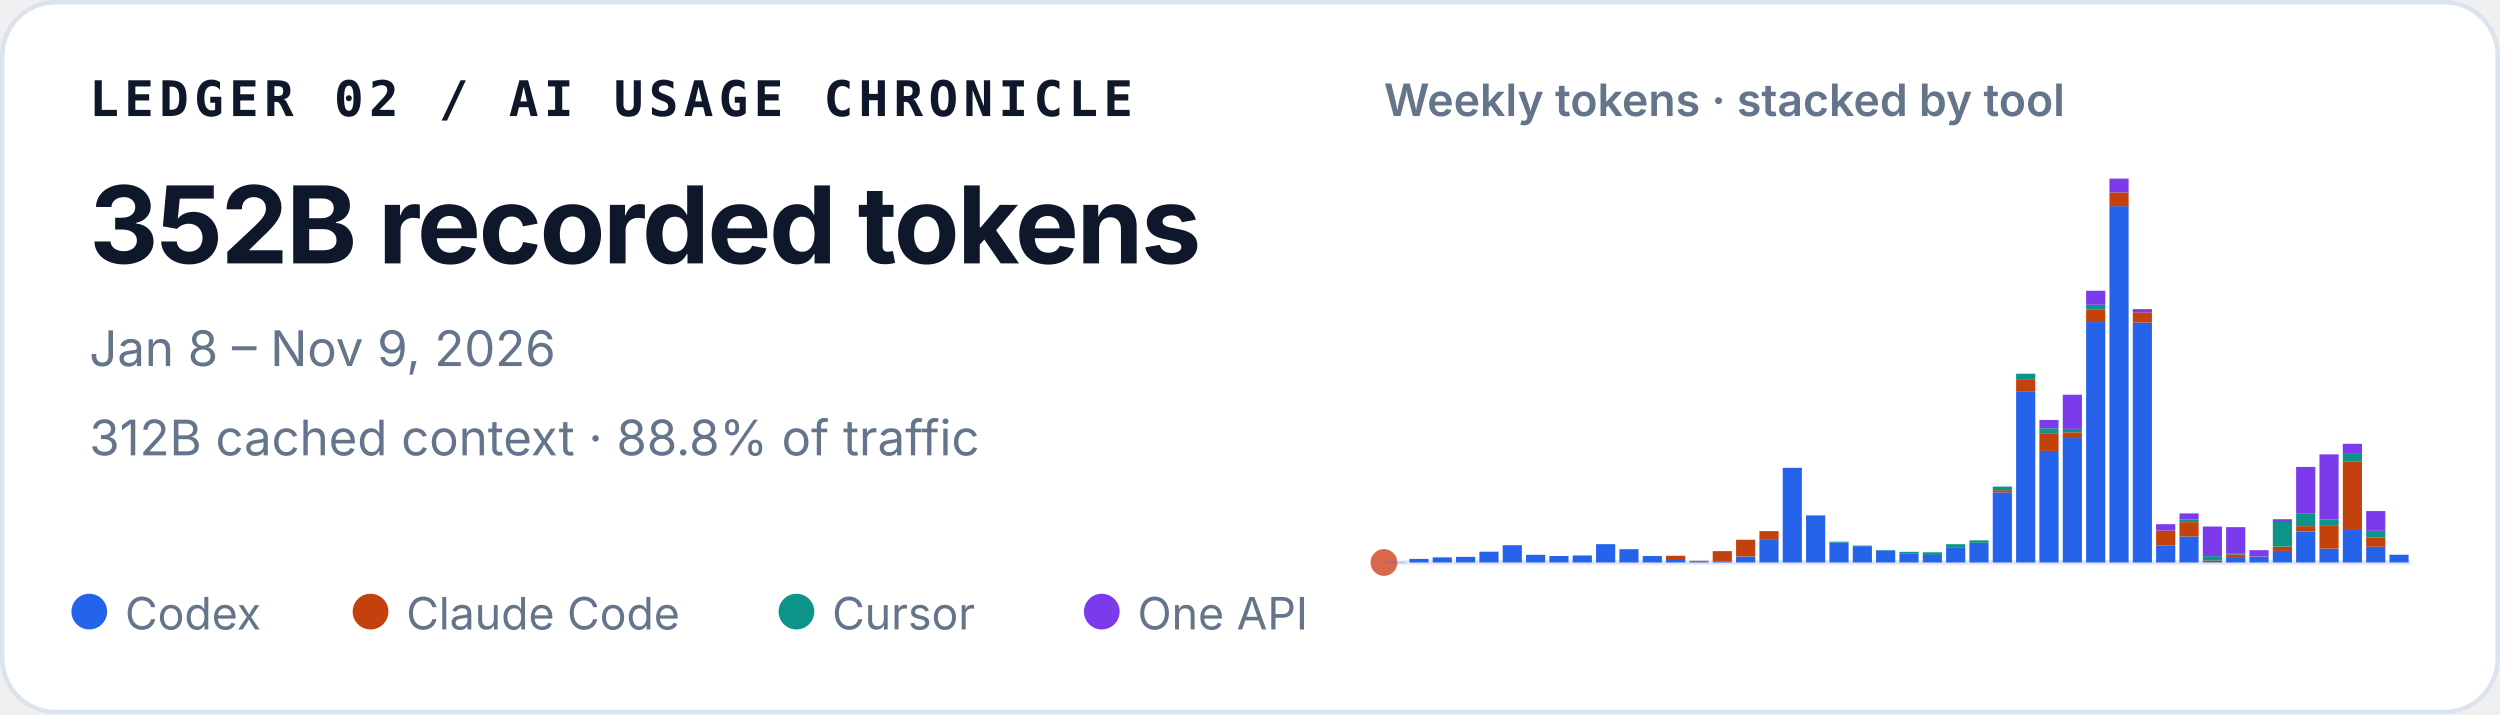
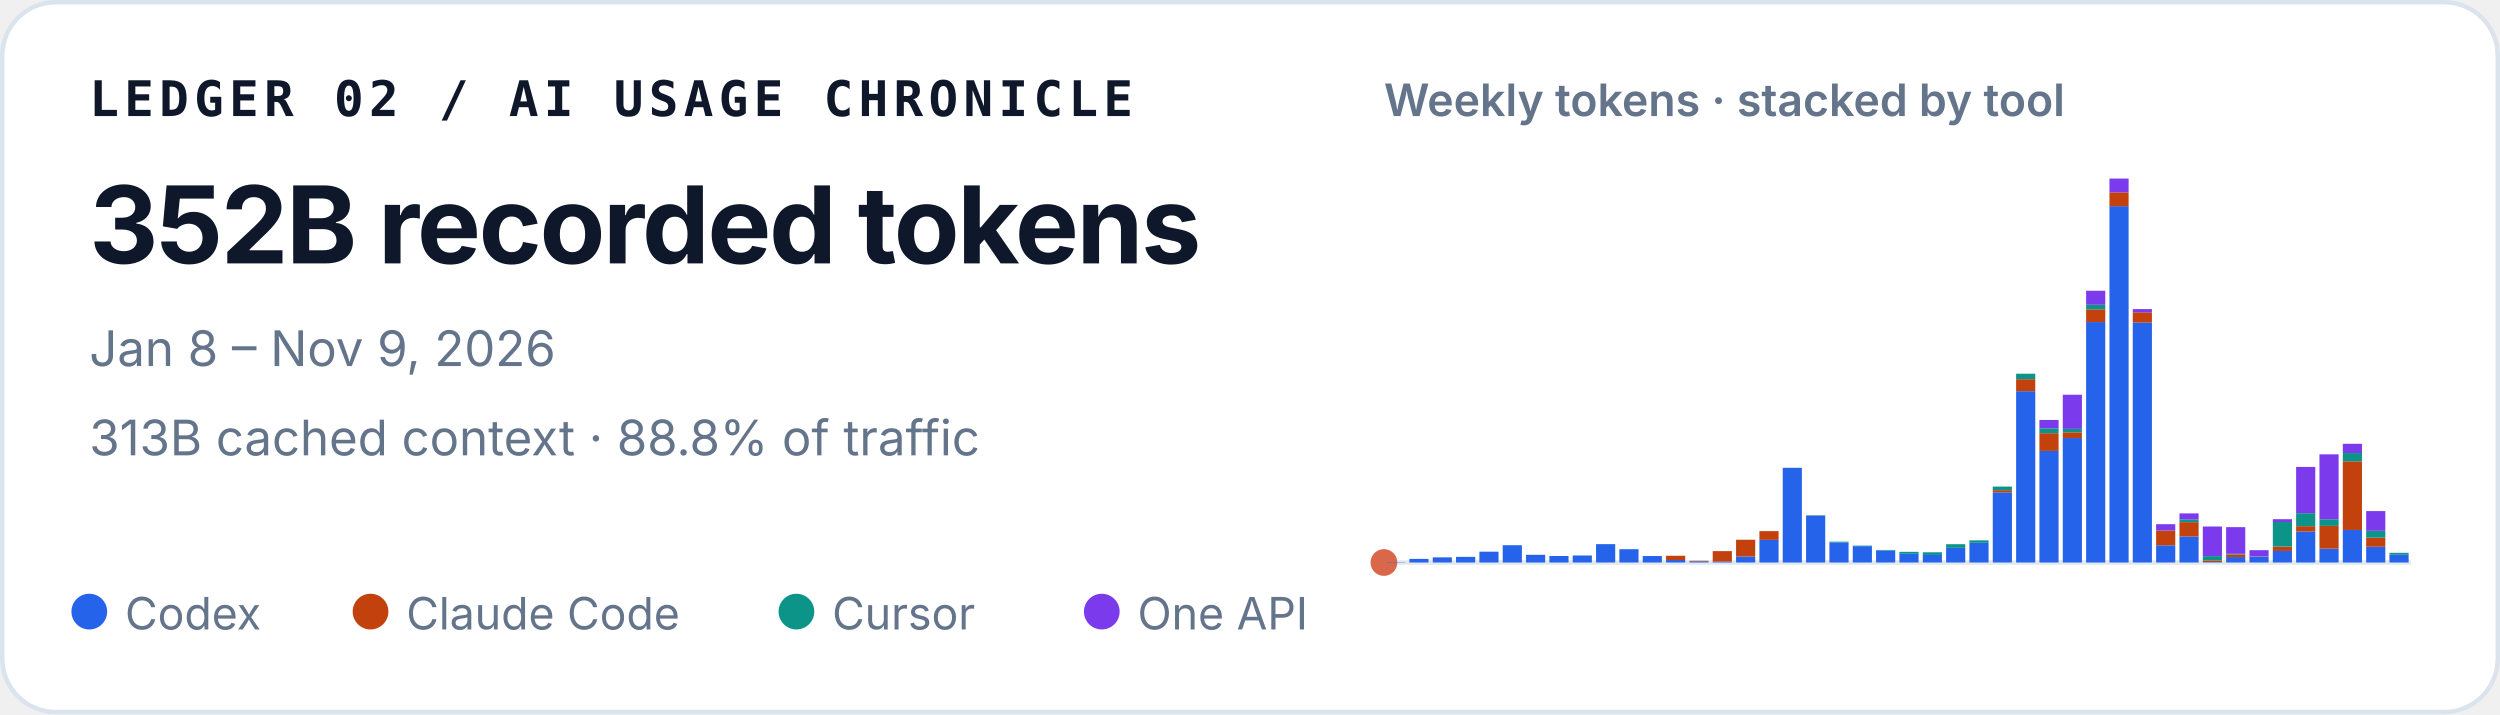
<svg xmlns="http://www.w3.org/2000/svg" width="560" height="160" viewBox="0 0 560 160" role="img" aria-labelledby="title desc">
  <style>
    text { font-family: ui-sans-serif, -apple-system, BlinkMacSystemFont, "Segoe UI", sans-serif; fill: #0f172a; }
    .identity { font-family: ui-monospace, SFMono-Regular, Menlo, Consolas, monospace; font-size: 11px; font-weight: 700; letter-spacing: .11em; }
    .total { font-size: 24px; font-weight: 720; letter-spacing: -.02em; }
    .meta { font-size: 11px; fill: #64748b; }
    .chart-title { font-size: 10px; font-weight: 600; fill: #64748b; }
    .legend { font-size: 10px; fill: #64748b; }
  </style>
  <rect x=".5" y=".5" width="559" height="159" rx="12" fill="#ffffff" stroke="#dbe3ec" />
  <text x="20" y="26" class="identity">LEDGER 02 / AI USAGE CHRONICLE</text>
  <text x="20" y="59" class="total">352B recorded tokens</text>
  <text x="20" y="82" class="meta">Jan 8 – Nov 9, 2026</text>
-   <text x="20" y="102" class="meta">312B cached context · 88.8% of traffic</text>
+   <text x="20" y="102" class="meta">313B cached context · 88.8% of traffic</text>
  <text x="310" y="26" class="chart-title">Weekly tokens · stacked by tool</text>
  <line x1="310" y1="126" x2="540" y2="126" stroke="#e2e8f0" />
  <circle cx="310" cy="126" r="3" fill="#D9684B" aria-hidden="true" />
  <g aria-label="Weekly token volume, stacked by tool">
    <rect x="310.47" y="125.93" width="4.29" height="0.07" fill="#2563eb" />
    <rect x="315.70" y="125.19" width="4.29" height="0.81" fill="#2563eb" />
    <rect x="320.93" y="124.85" width="4.29" height="1.15" fill="#2563eb" />
    <rect x="326.15" y="124.74" width="4.29" height="1.26" fill="#2563eb" />
    <rect x="331.38" y="123.58" width="4.29" height="2.42" fill="#2563eb" />
    <rect x="336.61" y="122.13" width="4.29" height="3.87" fill="#2563eb" />
    <rect x="341.83" y="124.28" width="4.29" height="1.72" fill="#2563eb" />
    <rect x="347.06" y="124.54" width="4.29" height="1.46" fill="#2563eb" />
    <rect x="352.29" y="124.43" width="4.29" height="1.57" fill="#2563eb" />
    <rect x="357.52" y="121.89" width="4.29" height="4.11" fill="#2563eb" />
    <rect x="362.74" y="123.02" width="4.29" height="2.98" fill="#2563eb" />
    <rect x="367.97" y="124.55" width="4.29" height="1.45" fill="#2563eb" />
    <rect x="373.20" y="125.44" width="4.29" height="0.56" fill="#2563eb" />
    <rect x="373.20" y="124.49" width="4.29" height="0.95" fill="#c2410c" />
    <rect x="378.43" y="125.74" width="4.29" height="0.26" fill="#2563eb" />
    <rect x="378.43" y="125.61" width="4.29" height="0.13" fill="#c2410c" />
    <rect x="383.65" y="125.78" width="4.29" height="0.22" fill="#2563eb" />
    <rect x="383.65" y="123.45" width="4.29" height="2.33" fill="#c2410c" />
    <rect x="388.88" y="124.66" width="4.29" height="1.34" fill="#2563eb" />
    <rect x="388.88" y="120.90" width="4.29" height="3.75" fill="#c2410c" />
    <rect x="394.11" y="120.93" width="4.29" height="5.07" fill="#2563eb" />
    <rect x="394.11" y="118.97" width="4.29" height="1.96" fill="#c2410c" />
    <rect x="399.33" y="104.79" width="4.29" height="21.21" fill="#2563eb" />
    <rect x="404.56" y="115.49" width="4.29" height="10.51" fill="#2563eb" />
    <rect x="404.56" y="115.47" width="4.29" height="0.03" fill="#c2410c" />
    <rect x="404.56" y="115.41" width="4.29" height="0.05" fill="#0d9488" />
    <rect x="409.79" y="121.50" width="4.29" height="4.50" fill="#2563eb" />
    <rect x="409.79" y="121.33" width="4.29" height="0.17" fill="#0d9488" />
    <rect x="415.02" y="122.34" width="4.29" height="3.66" fill="#2563eb" />
    <rect x="415.02" y="122.22" width="4.29" height="0.12" fill="#0d9488" />
    <rect x="420.24" y="123.29" width="4.29" height="2.71" fill="#2563eb" />
    <rect x="420.24" y="123.19" width="4.29" height="0.10" fill="#0d9488" />
    <rect x="425.47" y="124.05" width="4.29" height="1.95" fill="#2563eb" />
    <rect x="425.47" y="123.61" width="4.29" height="0.44" fill="#0d9488" />
    <rect x="430.70" y="124.31" width="4.29" height="1.69" fill="#2563eb" />
    <rect x="430.70" y="124.31" width="4.29" height="0.00" fill="#c2410c" />
    <rect x="430.70" y="123.71" width="4.29" height="0.60" fill="#0d9488" />
    <rect x="435.93" y="122.72" width="4.29" height="3.28" fill="#2563eb" />
    <rect x="435.93" y="121.90" width="4.29" height="0.82" fill="#0d9488" />
    <rect x="441.15" y="121.59" width="4.29" height="4.41" fill="#2563eb" />
    <rect x="441.15" y="121.04" width="4.29" height="0.55" fill="#0d9488" />
    <rect x="446.38" y="110.29" width="4.29" height="15.71" fill="#2563eb" />
    <rect x="446.38" y="109.80" width="4.29" height="0.49" fill="#c2410c" />
    <rect x="446.38" y="108.99" width="4.29" height="0.81" fill="#0d9488" />
    <rect x="446.38" y="108.99" width="4.29" height="0.00" fill="#7c3aed" />
    <rect x="451.61" y="87.63" width="4.29" height="38.37" fill="#2563eb" />
    <rect x="451.61" y="84.94" width="4.29" height="2.69" fill="#c2410c" />
    <rect x="451.61" y="83.71" width="4.29" height="1.23" fill="#0d9488" />
    <rect x="456.83" y="101.02" width="4.29" height="24.98" fill="#2563eb" />
    <rect x="456.83" y="97.04" width="4.29" height="3.97" fill="#c2410c" />
    <rect x="456.83" y="95.94" width="4.29" height="1.10" fill="#0d9488" />
    <rect x="456.83" y="94.07" width="4.29" height="1.87" fill="#7c3aed" />
    <rect x="462.06" y="98.12" width="4.29" height="27.88" fill="#2563eb" />
    <rect x="462.06" y="96.84" width="4.29" height="1.28" fill="#c2410c" />
    <rect x="462.06" y="96.07" width="4.29" height="0.77" fill="#0d9488" />
    <rect x="462.06" y="88.42" width="4.29" height="7.65" fill="#7c3aed" />
    <rect x="467.29" y="72.14" width="4.29" height="53.86" fill="#2563eb" />
    <rect x="467.29" y="69.30" width="4.29" height="2.84" fill="#c2410c" />
    <rect x="467.29" y="68.27" width="4.29" height="1.04" fill="#0d9488" />
    <rect x="467.29" y="65.13" width="4.29" height="3.14" fill="#7c3aed" />
    <rect x="472.52" y="46.18" width="4.29" height="79.82" fill="#2563eb" />
    <rect x="472.52" y="43.09" width="4.29" height="3.10" fill="#c2410c" />
    <rect x="472.52" y="40.00" width="4.29" height="3.09" fill="#7c3aed" />
    <rect x="477.74" y="72.26" width="4.29" height="53.74" fill="#2563eb" />
    <rect x="477.74" y="69.96" width="4.29" height="2.30" fill="#c2410c" />
    <rect x="477.74" y="69.24" width="4.29" height="0.73" fill="#7c3aed" />
    <rect x="482.97" y="122.15" width="4.29" height="3.85" fill="#2563eb" />
    <rect x="482.97" y="118.85" width="4.29" height="3.29" fill="#c2410c" />
    <rect x="482.97" y="117.42" width="4.29" height="1.43" fill="#7c3aed" />
    <rect x="488.20" y="120.17" width="4.29" height="5.83" fill="#2563eb" />
    <rect x="488.20" y="116.96" width="4.29" height="3.21" fill="#c2410c" />
    <rect x="488.20" y="116.37" width="4.29" height="0.59" fill="#0d9488" />
    <rect x="488.20" y="115.00" width="4.29" height="1.38" fill="#7c3aed" />
    <rect x="493.43" y="125.90" width="4.29" height="0.10" fill="#2563eb" />
    <rect x="493.43" y="125.54" width="4.29" height="0.36" fill="#c2410c" />
    <rect x="493.43" y="124.57" width="4.29" height="0.97" fill="#0d9488" />
    <rect x="493.43" y="117.94" width="4.29" height="6.63" fill="#7c3aed" />
    <rect x="498.65" y="124.78" width="4.29" height="1.22" fill="#2563eb" />
    <rect x="498.65" y="124.20" width="4.29" height="0.58" fill="#c2410c" />
    <rect x="498.65" y="124.06" width="4.29" height="0.14" fill="#0d9488" />
    <rect x="498.65" y="118.08" width="4.29" height="5.98" fill="#7c3aed" />
    <rect x="503.88" y="124.70" width="4.29" height="1.30" fill="#2563eb" />
    <rect x="503.88" y="124.64" width="4.29" height="0.06" fill="#c2410c" />
    <rect x="503.88" y="123.24" width="4.29" height="1.40" fill="#7c3aed" />
    <rect x="509.11" y="123.41" width="4.29" height="2.59" fill="#2563eb" />
    <rect x="509.11" y="122.44" width="4.29" height="0.97" fill="#c2410c" />
    <rect x="509.11" y="116.93" width="4.29" height="5.51" fill="#0d9488" />
    <rect x="509.11" y="116.30" width="4.29" height="0.63" fill="#7c3aed" />
    <rect x="514.33" y="119.05" width="4.29" height="6.95" fill="#2563eb" />
    <rect x="514.33" y="117.86" width="4.29" height="1.19" fill="#c2410c" />
    <rect x="514.33" y="114.95" width="4.29" height="2.91" fill="#0d9488" />
    <rect x="514.33" y="104.59" width="4.29" height="10.36" fill="#7c3aed" />
    <rect x="519.56" y="122.91" width="4.29" height="3.09" fill="#2563eb" />
    <rect x="519.56" y="117.80" width="4.29" height="5.10" fill="#c2410c" />
    <rect x="519.56" y="116.32" width="4.29" height="1.48" fill="#0d9488" />
    <rect x="519.56" y="101.77" width="4.29" height="14.55" fill="#7c3aed" />
    <rect x="524.79" y="118.71" width="4.29" height="7.29" fill="#2563eb" />
    <rect x="524.79" y="103.34" width="4.29" height="15.37" fill="#c2410c" />
    <rect x="524.79" y="101.48" width="4.29" height="1.86" fill="#0d9488" />
    <rect x="524.79" y="99.41" width="4.29" height="2.06" fill="#7c3aed" />
    <rect x="530.02" y="122.47" width="4.29" height="3.53" fill="#2563eb" />
    <rect x="530.02" y="120.44" width="4.29" height="2.03" fill="#c2410c" />
    <rect x="530.02" y="118.90" width="4.29" height="1.54" fill="#0d9488" />
    <rect x="530.02" y="114.48" width="4.29" height="4.42" fill="#7c3aed" />
    <rect x="535.24" y="124.26" width="4.29" height="1.74" fill="#2563eb" />
+     <rect x="535.24" y="123.83" width="4.29" height="0.43" fill="#0d9488" />
  </g>
  <circle cx="20" cy="137" r="4" fill="#2563eb" />
  <text x="28" y="141" class="legend">Codex</text>
  <circle cx="83" cy="137" r="4" fill="#c2410c" />
  <text x="91" y="141" class="legend">Claude Code</text>
  <circle cx="178.4" cy="137" r="4" fill="#0d9488" />
  <text x="186.4" y="141" class="legend">Cursor</text>
  <circle cx="246.8" cy="137" r="4" fill="#7c3aed" />
  <text x="254.8" y="141" class="legend">One API</text>
</svg>
